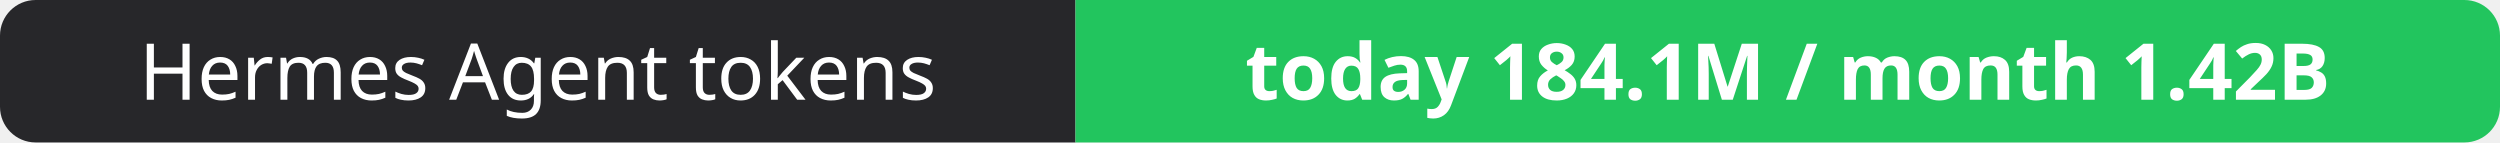
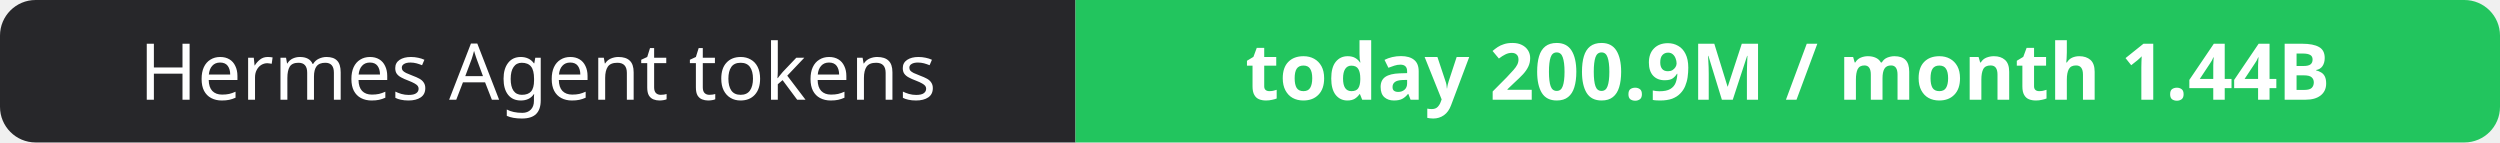
- <svg xmlns="http://www.w3.org/2000/svg" width="351" height="20" role="img" aria-label="Hermes Agent tokens: today 184.1M / month 1.42B">
+ <svg xmlns="http://www.w3.org/2000/svg" width="351" height="20" role="img" aria-label="Hermes Agent tokens: today 200.9M / month 1.44B">
  <clipPath id="r">
    <rect width="351" height="20" rx="5" fill="#fff" />
  </clipPath>
  <g clip-path="url(#r)">
    <rect width="151" height="20" fill="#27272a" />
    <rect x="151" width="200" height="20" fill="#22c55e" />
  </g>
  <g fill="#fff" text-anchor="middle" font-family="Verdana,Geneva,sans-serif" font-size="11">
    <text x="75.5" y="14">Hermes Agent tokens</text>
-     <text x="251.0" y="14" font-weight="700">today 184.1M / month 1.42B</text>
+     <text x="251.0" y="14" font-weight="700">today 200.9M / month 1.44B</text>
  </g>
</svg>
